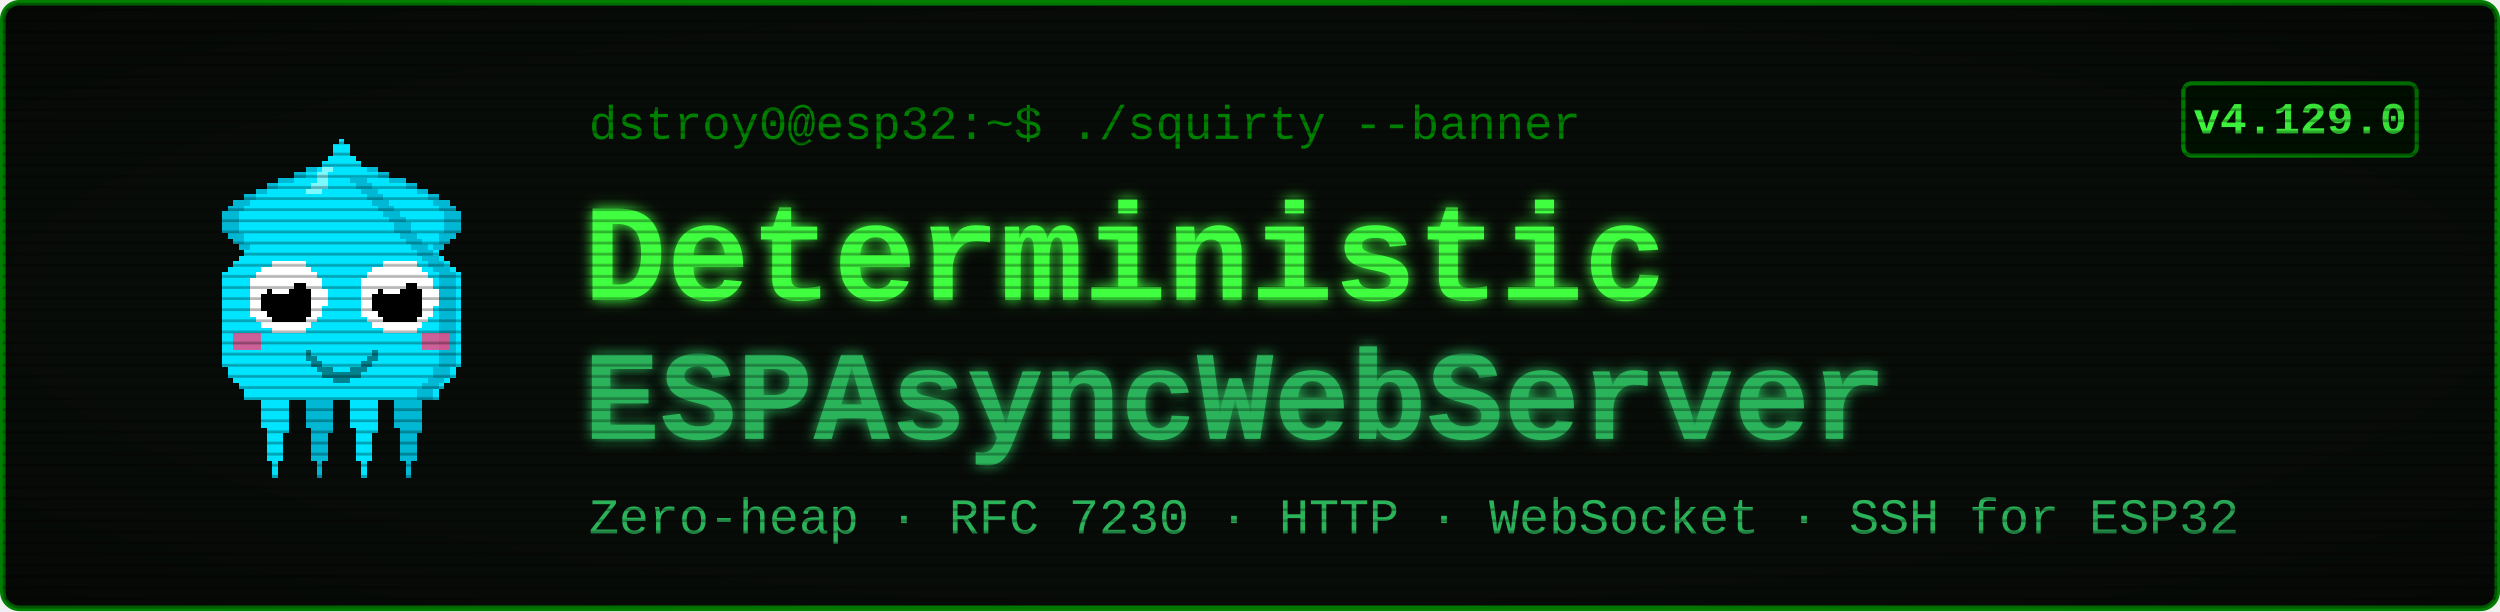
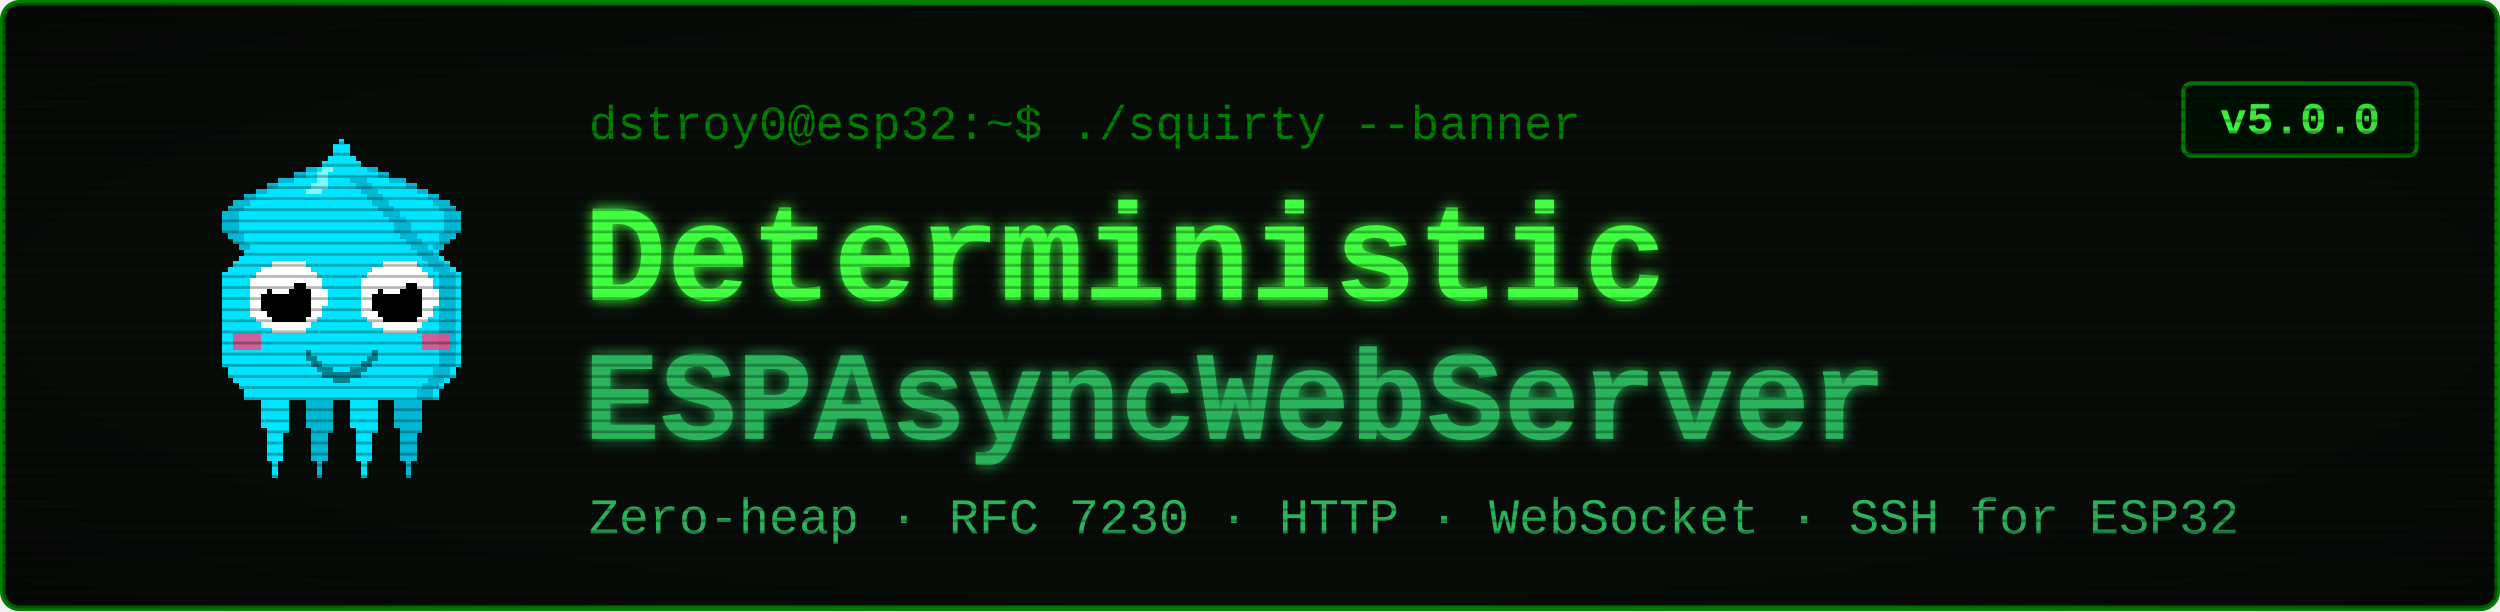
<svg xmlns="http://www.w3.org/2000/svg" viewBox="0 0 900 220" width="900" height="220" font-family="'Courier New', ui-monospace, monospace">
  <defs>
    <filter id="glow" x="-40%" y="-40%" width="180%" height="180%">
      <feGaussianBlur stdDeviation="2.4" result="b" />
      <feMerge>
        <feMergeNode in="b" />
        <feMergeNode in="SourceGraphic" />
      </feMerge>
    </filter>
    <pattern id="scan" width="4" height="4" patternUnits="userSpaceOnUse">
      <rect width="4" height="1" y="3" fill="#000000" opacity="0.28" />
    </pattern>
    <radialGradient id="vig" cx="50%" cy="50%" r="78%">
      <stop offset="58%" stop-color="#000000" stop-opacity="0" />
      <stop offset="100%" stop-color="#000000" stop-opacity="0.45" />
    </radialGradient>
  </defs>
  <rect x="1" y="1" width="898" height="218" rx="6" fill="#080c08" stroke="#008000" stroke-width="2" />
  <g transform="translate(58,46) scale(2)" shape-rendering="crispEdges">
    <rect x="29" y="6" width="1" height="1" fill="#00e5ff" />
    <rect x="26" y="7" width="3" height="1" fill="#00e5ff" />
    <rect x="24" y="8" width="4" height="1" fill="#00e5ff" />
    <rect x="21" y="9" width="7" height="1" fill="#00e5ff" />
    <rect x="19" y="10" width="8" height="1" fill="#00e5ff" />
    <rect x="17" y="11" width="9" height="1" fill="#00e5ff" />
    <rect x="15" y="12" width="10" height="1" fill="#00e5ff" />
    <rect x="13" y="13" width="11" height="1" fill="#00e5ff" />
    <rect x="12" y="14" width="11" height="1" fill="#00e5ff" />
    <rect x="11" y="15" width="11" height="1" fill="#00e5ff" />
    <rect x="11" y="16" width="10" height="1" fill="#00e5ff" />
    <rect x="11" y="17" width="9" height="1" fill="#00e5ff" />
    <rect x="11" y="18" width="9" height="1" fill="#00e5ff" />
    <rect x="12" y="19" width="7" height="1" fill="#00e5ff" />
    <rect x="13" y="20" width="5" height="1" fill="#00e5ff" />
    <rect x="14" y="21" width="3" height="1" fill="#00e5ff" />
    <rect x="15" y="22" width="1" height="1" fill="#00e5ff" />
    <rect x="29" y="6" width="3" height="1" fill="#00b8d4" />
    <rect x="26" y="7" width="3" height="1" fill="#00b8d4" />
    <rect x="24" y="8" width="2" height="1" fill="#00b8d4" />
    <rect x="21" y="9" width="3" height="1" fill="#00b8d4" />
    <rect x="19" y="10" width="2" height="1" fill="#00b8d4" />
    <rect x="17" y="11" width="2" height="1" fill="#00b8d4" />
    <rect x="15" y="12" width="2" height="1" fill="#00b8d4" />
    <rect x="13" y="13" width="3" height="1" fill="#00b8d4" />
    <rect x="12" y="14" width="3" height="1" fill="#00b8d4" />
    <rect x="11" y="15" width="3" height="1" fill="#00b8d4" />
    <rect x="11" y="16" width="3" height="1" fill="#00b8d4" />
    <rect x="11" y="17" width="3" height="1" fill="#00b8d4" />
    <rect x="11" y="18" width="3" height="1" fill="#00b8d4" />
    <rect x="12" y="19" width="3" height="1" fill="#00b8d4" />
    <rect x="13" y="20" width="2" height="1" fill="#00b8d4" />
    <rect x="14" y="21" width="2" height="1" fill="#00b8d4" />
    <rect x="15" y="22" width="2" height="1" fill="#00b8d4" />
    <rect x="35" y="6" width="1" height="1" fill="#00e5ff" />
    <rect x="36" y="7" width="3" height="1" fill="#00e5ff" />
    <rect x="37" y="8" width="4" height="1" fill="#00e5ff" />
    <rect x="37" y="9" width="7" height="1" fill="#00e5ff" />
    <rect x="38" y="10" width="8" height="1" fill="#00e5ff" />
    <rect x="39" y="11" width="9" height="1" fill="#00e5ff" />
    <rect x="40" y="12" width="10" height="1" fill="#00e5ff" />
    <rect x="41" y="13" width="11" height="1" fill="#00e5ff" />
    <rect x="42" y="14" width="11" height="1" fill="#00e5ff" />
    <rect x="43" y="15" width="11" height="1" fill="#00e5ff" />
    <rect x="44" y="16" width="10" height="1" fill="#00e5ff" />
    <rect x="45" y="17" width="9" height="1" fill="#00e5ff" />
    <rect x="45" y="18" width="9" height="1" fill="#00e5ff" />
    <rect x="46" y="19" width="7" height="1" fill="#00e5ff" />
    <rect x="47" y="20" width="5" height="1" fill="#00e5ff" />
    <rect x="48" y="21" width="3" height="1" fill="#00e5ff" />
    <rect x="49" y="22" width="1" height="1" fill="#00e5ff" />
    <rect x="33" y="6" width="3" height="1" fill="#00b8d4" />
    <rect x="36" y="7" width="3" height="1" fill="#00b8d4" />
    <rect x="39" y="8" width="2" height="1" fill="#00b8d4" />
    <rect x="41" y="9" width="3" height="1" fill="#00b8d4" />
    <rect x="44" y="10" width="2" height="1" fill="#00b8d4" />
    <rect x="46" y="11" width="2" height="1" fill="#00b8d4" />
    <rect x="48" y="12" width="2" height="1" fill="#00b8d4" />
    <rect x="49" y="13" width="3" height="1" fill="#00b8d4" />
    <rect x="50" y="14" width="3" height="1" fill="#00b8d4" />
    <rect x="51" y="15" width="3" height="1" fill="#00b8d4" />
    <rect x="51" y="16" width="3" height="1" fill="#00b8d4" />
    <rect x="51" y="17" width="3" height="1" fill="#00b8d4" />
    <rect x="51" y="18" width="3" height="1" fill="#00b8d4" />
    <rect x="50" y="19" width="3" height="1" fill="#00b8d4" />
    <rect x="50" y="20" width="2" height="1" fill="#00b8d4" />
    <rect x="49" y="21" width="2" height="1" fill="#00b8d4" />
    <rect x="48" y="22" width="2" height="1" fill="#00b8d4" />
    <rect x="17" y="46" width="7" height="1" fill="#00e5ff" />
    <rect x="17" y="47" width="7" height="1" fill="#00e5ff" />
    <rect x="17" y="48" width="7" height="1" fill="#00e5ff" />
    <rect x="18" y="49" width="5" height="1" fill="#00e5ff" />
    <rect x="18" y="50" width="5" height="1" fill="#00e5ff" />
    <rect x="18" y="51" width="5" height="1" fill="#00e5ff" />
    <rect x="18" y="52" width="5" height="1" fill="#00e5ff" />
    <rect x="18" y="53" width="5" height="1" fill="#00e5ff" />
    <rect x="19" y="54" width="4" height="1" fill="#00e5ff" />
    <rect x="19" y="55" width="3" height="1" fill="#00e5ff" />
    <rect x="19" y="56" width="3" height="1" fill="#00e5ff" />
    <rect x="19" y="57" width="3" height="1" fill="#00e5ff" />
    <rect x="19" y="58" width="3" height="1" fill="#00e5ff" />
    <rect x="19" y="59" width="3" height="1" fill="#00e5ff" />
    <rect x="20" y="60" width="1" height="1" fill="#00e5ff" />
    <rect x="20" y="61" width="1" height="1" fill="#00e5ff" />
    <rect x="20" y="62" width="1" height="1" fill="#00e5ff" />
    <rect x="25" y="46" width="7" height="1" fill="#00b8d4" />
    <rect x="25" y="47" width="7" height="1" fill="#00b8d4" />
    <rect x="25" y="48" width="7" height="1" fill="#00b8d4" />
    <rect x="26" y="49" width="5" height="1" fill="#00b8d4" />
    <rect x="26" y="50" width="5" height="1" fill="#00b8d4" />
    <rect x="26" y="51" width="5" height="1" fill="#00b8d4" />
    <rect x="26" y="52" width="5" height="1" fill="#00b8d4" />
    <rect x="26" y="53" width="5" height="1" fill="#00b8d4" />
    <rect x="27" y="54" width="4" height="1" fill="#00b8d4" />
    <rect x="27" y="55" width="3" height="1" fill="#00b8d4" />
    <rect x="27" y="56" width="3" height="1" fill="#00b8d4" />
    <rect x="27" y="57" width="3" height="1" fill="#00b8d4" />
    <rect x="27" y="58" width="3" height="1" fill="#00b8d4" />
    <rect x="27" y="59" width="3" height="1" fill="#00b8d4" />
    <rect x="28" y="60" width="1" height="1" fill="#00b8d4" />
    <rect x="28" y="61" width="1" height="1" fill="#00b8d4" />
    <rect x="28" y="62" width="1" height="1" fill="#00b8d4" />
    <rect x="33" y="46" width="7" height="1" fill="#00e5ff" />
    <rect x="33" y="47" width="7" height="1" fill="#00e5ff" />
    <rect x="33" y="48" width="7" height="1" fill="#00e5ff" />
    <rect x="34" y="49" width="5" height="1" fill="#00e5ff" />
    <rect x="34" y="50" width="5" height="1" fill="#00e5ff" />
    <rect x="34" y="51" width="5" height="1" fill="#00e5ff" />
    <rect x="34" y="52" width="5" height="1" fill="#00e5ff" />
    <rect x="34" y="53" width="5" height="1" fill="#00e5ff" />
    <rect x="35" y="54" width="4" height="1" fill="#00e5ff" />
    <rect x="35" y="55" width="3" height="1" fill="#00e5ff" />
    <rect x="35" y="56" width="3" height="1" fill="#00e5ff" />
    <rect x="35" y="57" width="3" height="1" fill="#00e5ff" />
    <rect x="35" y="58" width="3" height="1" fill="#00e5ff" />
    <rect x="35" y="59" width="3" height="1" fill="#00e5ff" />
    <rect x="36" y="60" width="1" height="1" fill="#00e5ff" />
    <rect x="36" y="61" width="1" height="1" fill="#00e5ff" />
    <rect x="36" y="62" width="1" height="1" fill="#00e5ff" />
    <rect x="41" y="46" width="7" height="1" fill="#00b8d4" />
    <rect x="41" y="47" width="7" height="1" fill="#00b8d4" />
    <rect x="41" y="48" width="7" height="1" fill="#00b8d4" />
    <rect x="42" y="49" width="5" height="1" fill="#00b8d4" />
    <rect x="42" y="50" width="5" height="1" fill="#00b8d4" />
    <rect x="42" y="51" width="5" height="1" fill="#00b8d4" />
    <rect x="42" y="52" width="5" height="1" fill="#00b8d4" />
    <rect x="42" y="53" width="5" height="1" fill="#00b8d4" />
    <rect x="43" y="54" width="4" height="1" fill="#00b8d4" />
    <rect x="43" y="55" width="3" height="1" fill="#00b8d4" />
    <rect x="43" y="56" width="3" height="1" fill="#00b8d4" />
    <rect x="43" y="57" width="3" height="1" fill="#00b8d4" />
    <rect x="43" y="58" width="3" height="1" fill="#00b8d4" />
    <rect x="43" y="59" width="3" height="1" fill="#00b8d4" />
    <rect x="44" y="60" width="1" height="1" fill="#00b8d4" />
    <rect x="44" y="61" width="1" height="1" fill="#00b8d4" />
    <rect x="44" y="62" width="1" height="1" fill="#00b8d4" />
    <rect x="32" y="2" width="1" height="1" fill="#00e5ff" />
    <rect x="31" y="3" width="3" height="1" fill="#00e5ff" />
    <rect x="31" y="4" width="3" height="1" fill="#00e5ff" />
    <rect x="30" y="5" width="5" height="1" fill="#00e5ff" />
    <rect x="29" y="6" width="7" height="1" fill="#00e5ff" />
    <rect x="28" y="7" width="9" height="1" fill="#00e5ff" />
    <rect x="27" y="8" width="11" height="1" fill="#00e5ff" />
    <rect x="27" y="9" width="11" height="1" fill="#00e5ff" />
    <rect x="26" y="10" width="13" height="1" fill="#00e5ff" />
    <rect x="25" y="11" width="15" height="1" fill="#00e5ff" />
    <rect x="24" y="12" width="17" height="1" fill="#00e5ff" />
    <rect x="23" y="13" width="19" height="1" fill="#00e5ff" />
    <rect x="22" y="14" width="21" height="1" fill="#00e5ff" />
    <rect x="21" y="15" width="23" height="1" fill="#00e5ff" />
    <rect x="20" y="16" width="25" height="1" fill="#00e5ff" />
    <rect x="19" y="17" width="27" height="1" fill="#00e5ff" />
    <rect x="19" y="18" width="27" height="1" fill="#00e5ff" />
    <rect x="18" y="19" width="29" height="1" fill="#00e5ff" />
    <rect x="17" y="20" width="31" height="1" fill="#00e5ff" />
    <rect x="16" y="21" width="33" height="1" fill="#00e5ff" />
    <rect x="15" y="22" width="35" height="1" fill="#00e5ff" />
    <rect x="14" y="23" width="37" height="1" fill="#00e5ff" />
    <rect x="13" y="24" width="39" height="1" fill="#00e5ff" />
    <rect x="12" y="25" width="41" height="1" fill="#00e5ff" />
    <rect x="11" y="26" width="43" height="1" fill="#00e5ff" />
    <rect x="11" y="27" width="43" height="1" fill="#00e5ff" />
    <rect x="11" y="28" width="43" height="1" fill="#00e5ff" />
    <rect x="11" y="29" width="43" height="1" fill="#00e5ff" />
    <rect x="11" y="30" width="43" height="1" fill="#00e5ff" />
    <rect x="11" y="31" width="43" height="1" fill="#00e5ff" />
    <rect x="11" y="32" width="43" height="1" fill="#00e5ff" />
    <rect x="11" y="33" width="43" height="1" fill="#00e5ff" />
    <rect x="11" y="34" width="43" height="1" fill="#00e5ff" />
    <rect x="11" y="35" width="43" height="1" fill="#00e5ff" />
    <rect x="11" y="36" width="43" height="1" fill="#00e5ff" />
    <rect x="11" y="37" width="43" height="1" fill="#00e5ff" />
    <rect x="11" y="38" width="43" height="1" fill="#00e5ff" />
    <rect x="11" y="39" width="43" height="1" fill="#00e5ff" />
    <rect x="11" y="40" width="43" height="1" fill="#00e5ff" />
    <rect x="11" y="41" width="43" height="1" fill="#00e5ff" />
    <rect x="11" y="42" width="43" height="1" fill="#00e5ff" />
    <rect x="12" y="43" width="41" height="1" fill="#00e5ff" />
    <rect x="12" y="44" width="41" height="1" fill="#00e5ff" />
    <rect x="13" y="45" width="39" height="1" fill="#00e5ff" />
    <rect x="14" y="46" width="37" height="1" fill="#00e5ff" />
    <rect x="15" y="47" width="35" height="1" fill="#00e5ff" />
    <rect x="15" y="48" width="35" height="1" fill="#00e5ff" />
    <rect x="34" y="9" width="3" height="1" fill="#00b8d4" />
    <rect x="35" y="10" width="3" height="1" fill="#00b8d4" />
    <rect x="36" y="11" width="3" height="1" fill="#00b8d4" />
    <rect x="37" y="12" width="3" height="1" fill="#00b8d4" />
    <rect x="38" y="13" width="3" height="1" fill="#00b8d4" />
    <rect x="39" y="14" width="3" height="1" fill="#00b8d4" />
    <rect x="40" y="15" width="3" height="1" fill="#00b8d4" />
    <rect x="41" y="16" width="3" height="1" fill="#00b8d4" />
    <rect x="42" y="17" width="3" height="1" fill="#00b8d4" />
    <rect x="42" y="18" width="3" height="1" fill="#00b8d4" />
    <rect x="43" y="19" width="3" height="1" fill="#00b8d4" />
    <rect x="44" y="20" width="3" height="1" fill="#00b8d4" />
    <rect x="45" y="21" width="3" height="1" fill="#00b8d4" />
    <rect x="46" y="22" width="3" height="1" fill="#00b8d4" />
    <rect x="47" y="23" width="3" height="1" fill="#00b8d4" />
    <rect x="48" y="24" width="3" height="1" fill="#00b8d4" />
    <rect x="49" y="25" width="3" height="1" fill="#00b8d4" />
    <rect x="50" y="26" width="3" height="1" fill="#00b8d4" />
    <rect x="50" y="27" width="3" height="1" fill="#00b8d4" />
    <rect x="50" y="28" width="3" height="1" fill="#00b8d4" />
    <rect x="50" y="29" width="3" height="1" fill="#00b8d4" />
    <rect x="50" y="30" width="3" height="1" fill="#00b8d4" />
    <rect x="50" y="31" width="3" height="1" fill="#00b8d4" />
    <rect x="50" y="32" width="3" height="1" fill="#00b8d4" />
    <rect x="50" y="33" width="3" height="1" fill="#00b8d4" />
    <rect x="50" y="34" width="3" height="1" fill="#00b8d4" />
    <rect x="50" y="35" width="3" height="1" fill="#00b8d4" />
    <rect x="50" y="36" width="3" height="1" fill="#00b8d4" />
    <rect x="50" y="37" width="3" height="1" fill="#00b8d4" />
    <rect x="50" y="38" width="3" height="1" fill="#00b8d4" />
    <rect x="50" y="39" width="3" height="1" fill="#00b8d4" />
    <rect x="50" y="40" width="3" height="1" fill="#00b8d4" />
    <rect x="50" y="41" width="3" height="1" fill="#00b8d4" />
    <rect x="50" y="42" width="3" height="1" fill="#00b8d4" />
    <rect x="49" y="43" width="3" height="1" fill="#00b8d4" />
    <rect x="49" y="44" width="3" height="1" fill="#00b8d4" />
    <rect x="48" y="45" width="3" height="1" fill="#00b8d4" />
    <rect x="47" y="46" width="3" height="1" fill="#00b8d4" />
    <rect x="46" y="47" width="3" height="1" fill="#00b8d4" />
    <rect x="46" y="48" width="3" height="1" fill="#00b8d4" />
    <rect x="29" y="7" width="2" height="1" fill="#7df9ff" />
    <rect x="28" y="8" width="2" height="1" fill="#7df9ff" />
    <rect x="28" y="9" width="2" height="1" fill="#7df9ff" />
    <rect x="27" y="10" width="3" height="1" fill="#7df9ff" />
    <rect x="26" y="11" width="3" height="1" fill="#7df9ff" />
    <rect x="13" y="37" width="5" height="3" fill="#ff4081" opacity="0.8" />
    <rect x="47" y="37" width="5" height="3" fill="#ff4081" opacity="0.8" />
    <rect x="20" y="24" width="6" height="1" fill="#ffffff" />
    <rect x="18" y="25" width="9" height="1" fill="#ffffff" />
    <rect x="17" y="26" width="11" height="1" fill="#ffffff" />
    <rect x="16" y="27" width="13" height="1" fill="#ffffff" />
    <rect x="16" y="28" width="13" height="1" fill="#ffffff" />
    <rect x="16" y="29" width="14" height="1" fill="#ffffff" />
    <rect x="16" y="30" width="14" height="1" fill="#ffffff" />
    <rect x="16" y="31" width="14" height="1" fill="#ffffff" />
    <rect x="16" y="32" width="13" height="1" fill="#ffffff" />
    <rect x="16" y="33" width="13" height="1" fill="#ffffff" />
    <rect x="17" y="34" width="11" height="1" fill="#ffffff" />
    <rect x="18" y="35" width="9" height="1" fill="#ffffff" />
    <rect x="20" y="36" width="6" height="1" fill="#ffffff" />
    <rect x="20" y="28" width="6" height="1" fill="#000000" />
    <rect x="19" y="29" width="8" height="1" fill="#000000" />
    <rect x="18" y="30" width="9" height="1" fill="#000000" />
    <rect x="18" y="31" width="9" height="1" fill="#000000" />
    <rect x="18" y="32" width="9" height="1" fill="#000000" />
    <rect x="19" y="33" width="8" height="1" fill="#000000" />
    <rect x="20" y="34" width="6" height="1" fill="#000000" />
    <rect x="20" y="27" width="3" height="1" fill="#ffffff" />
    <rect x="20" y="28" width="4" height="1" fill="#ffffff" />
    <rect x="20" y="29" width="3" height="1" fill="#ffffff" />
    <rect x="40" y="24" width="6" height="1" fill="#ffffff" />
    <rect x="38" y="25" width="9" height="1" fill="#ffffff" />
    <rect x="37" y="26" width="11" height="1" fill="#ffffff" />
    <rect x="36" y="27" width="13" height="1" fill="#ffffff" />
    <rect x="36" y="28" width="13" height="1" fill="#ffffff" />
    <rect x="36" y="29" width="14" height="1" fill="#ffffff" />
    <rect x="36" y="30" width="14" height="1" fill="#ffffff" />
    <rect x="36" y="31" width="14" height="1" fill="#ffffff" />
    <rect x="36" y="32" width="13" height="1" fill="#ffffff" />
    <rect x="36" y="33" width="13" height="1" fill="#ffffff" />
    <rect x="37" y="34" width="11" height="1" fill="#ffffff" />
    <rect x="38" y="35" width="9" height="1" fill="#ffffff" />
    <rect x="40" y="36" width="6" height="1" fill="#ffffff" />
    <rect x="40" y="28" width="6" height="1" fill="#000000" />
    <rect x="39" y="29" width="8" height="1" fill="#000000" />
    <rect x="38" y="30" width="9" height="1" fill="#000000" />
    <rect x="38" y="31" width="9" height="1" fill="#000000" />
    <rect x="38" y="32" width="9" height="1" fill="#000000" />
    <rect x="39" y="33" width="8" height="1" fill="#000000" />
    <rect x="40" y="34" width="6" height="1" fill="#000000" />
    <rect x="40" y="27" width="3" height="1" fill="#ffffff" />
    <rect x="40" y="28" width="4" height="1" fill="#ffffff" />
    <rect x="40" y="29" width="3" height="1" fill="#ffffff" />
    <rect x="26" y="40" width="1" height="2" fill="#00838f" />
    <rect x="27" y="41" width="1" height="2" fill="#00838f" />
    <rect x="28" y="42" width="1" height="2" fill="#00838f" />
    <rect x="29" y="43" width="1" height="2" fill="#00838f" />
    <rect x="30" y="43" width="1" height="2" fill="#00838f" />
    <rect x="31" y="44" width="1" height="2" fill="#00838f" />
    <rect x="32" y="44" width="1" height="2" fill="#00838f" />
    <rect x="33" y="44" width="1" height="2" fill="#00838f" />
    <rect x="34" y="43" width="1" height="2" fill="#00838f" />
    <rect x="35" y="43" width="1" height="2" fill="#00838f" />
    <rect x="36" y="42" width="1" height="2" fill="#00838f" />
    <rect x="37" y="41" width="1" height="2" fill="#00838f" />
    <rect x="38" y="40" width="1" height="2" fill="#00838f" />
  </g>
  <text x="212" y="50" font-size="17" fill="#008000">dstroy0@esp32:~$ ./squirty --banner</text>
  <text x="210" y="108" font-size="50" font-weight="700" fill="#40ff40" filter="url(#glow)">Deterministic</text>
  <text x="210" y="158" font-size="46" font-weight="700" fill="#2bb35a" filter="url(#glow)">ESPAsyncWebServer</text>
  <text x="212" y="192" font-size="18" fill="#2bb35a">Zero-heap · RFC 7230 · HTTP · WebSocket · SSH for ESP32</text>
  <rect x="786" y="30" width="84" height="26" rx="3" fill="#001100" stroke="#008000" stroke-width="1.5" />
-   <text x="828" y="48" font-size="16" font-weight="700" fill="#40ff40" text-anchor="middle">v4.129.0</text>
+   <text x="828" y="48" font-size="16" font-weight="700" fill="#40ff40" text-anchor="middle">v5.0.0</text>
  <rect x="1" y="1" width="898" height="218" rx="6" fill="url(#scan)" />
  <rect x="1" y="1" width="898" height="218" rx="6" fill="url(#vig)" />
</svg>
